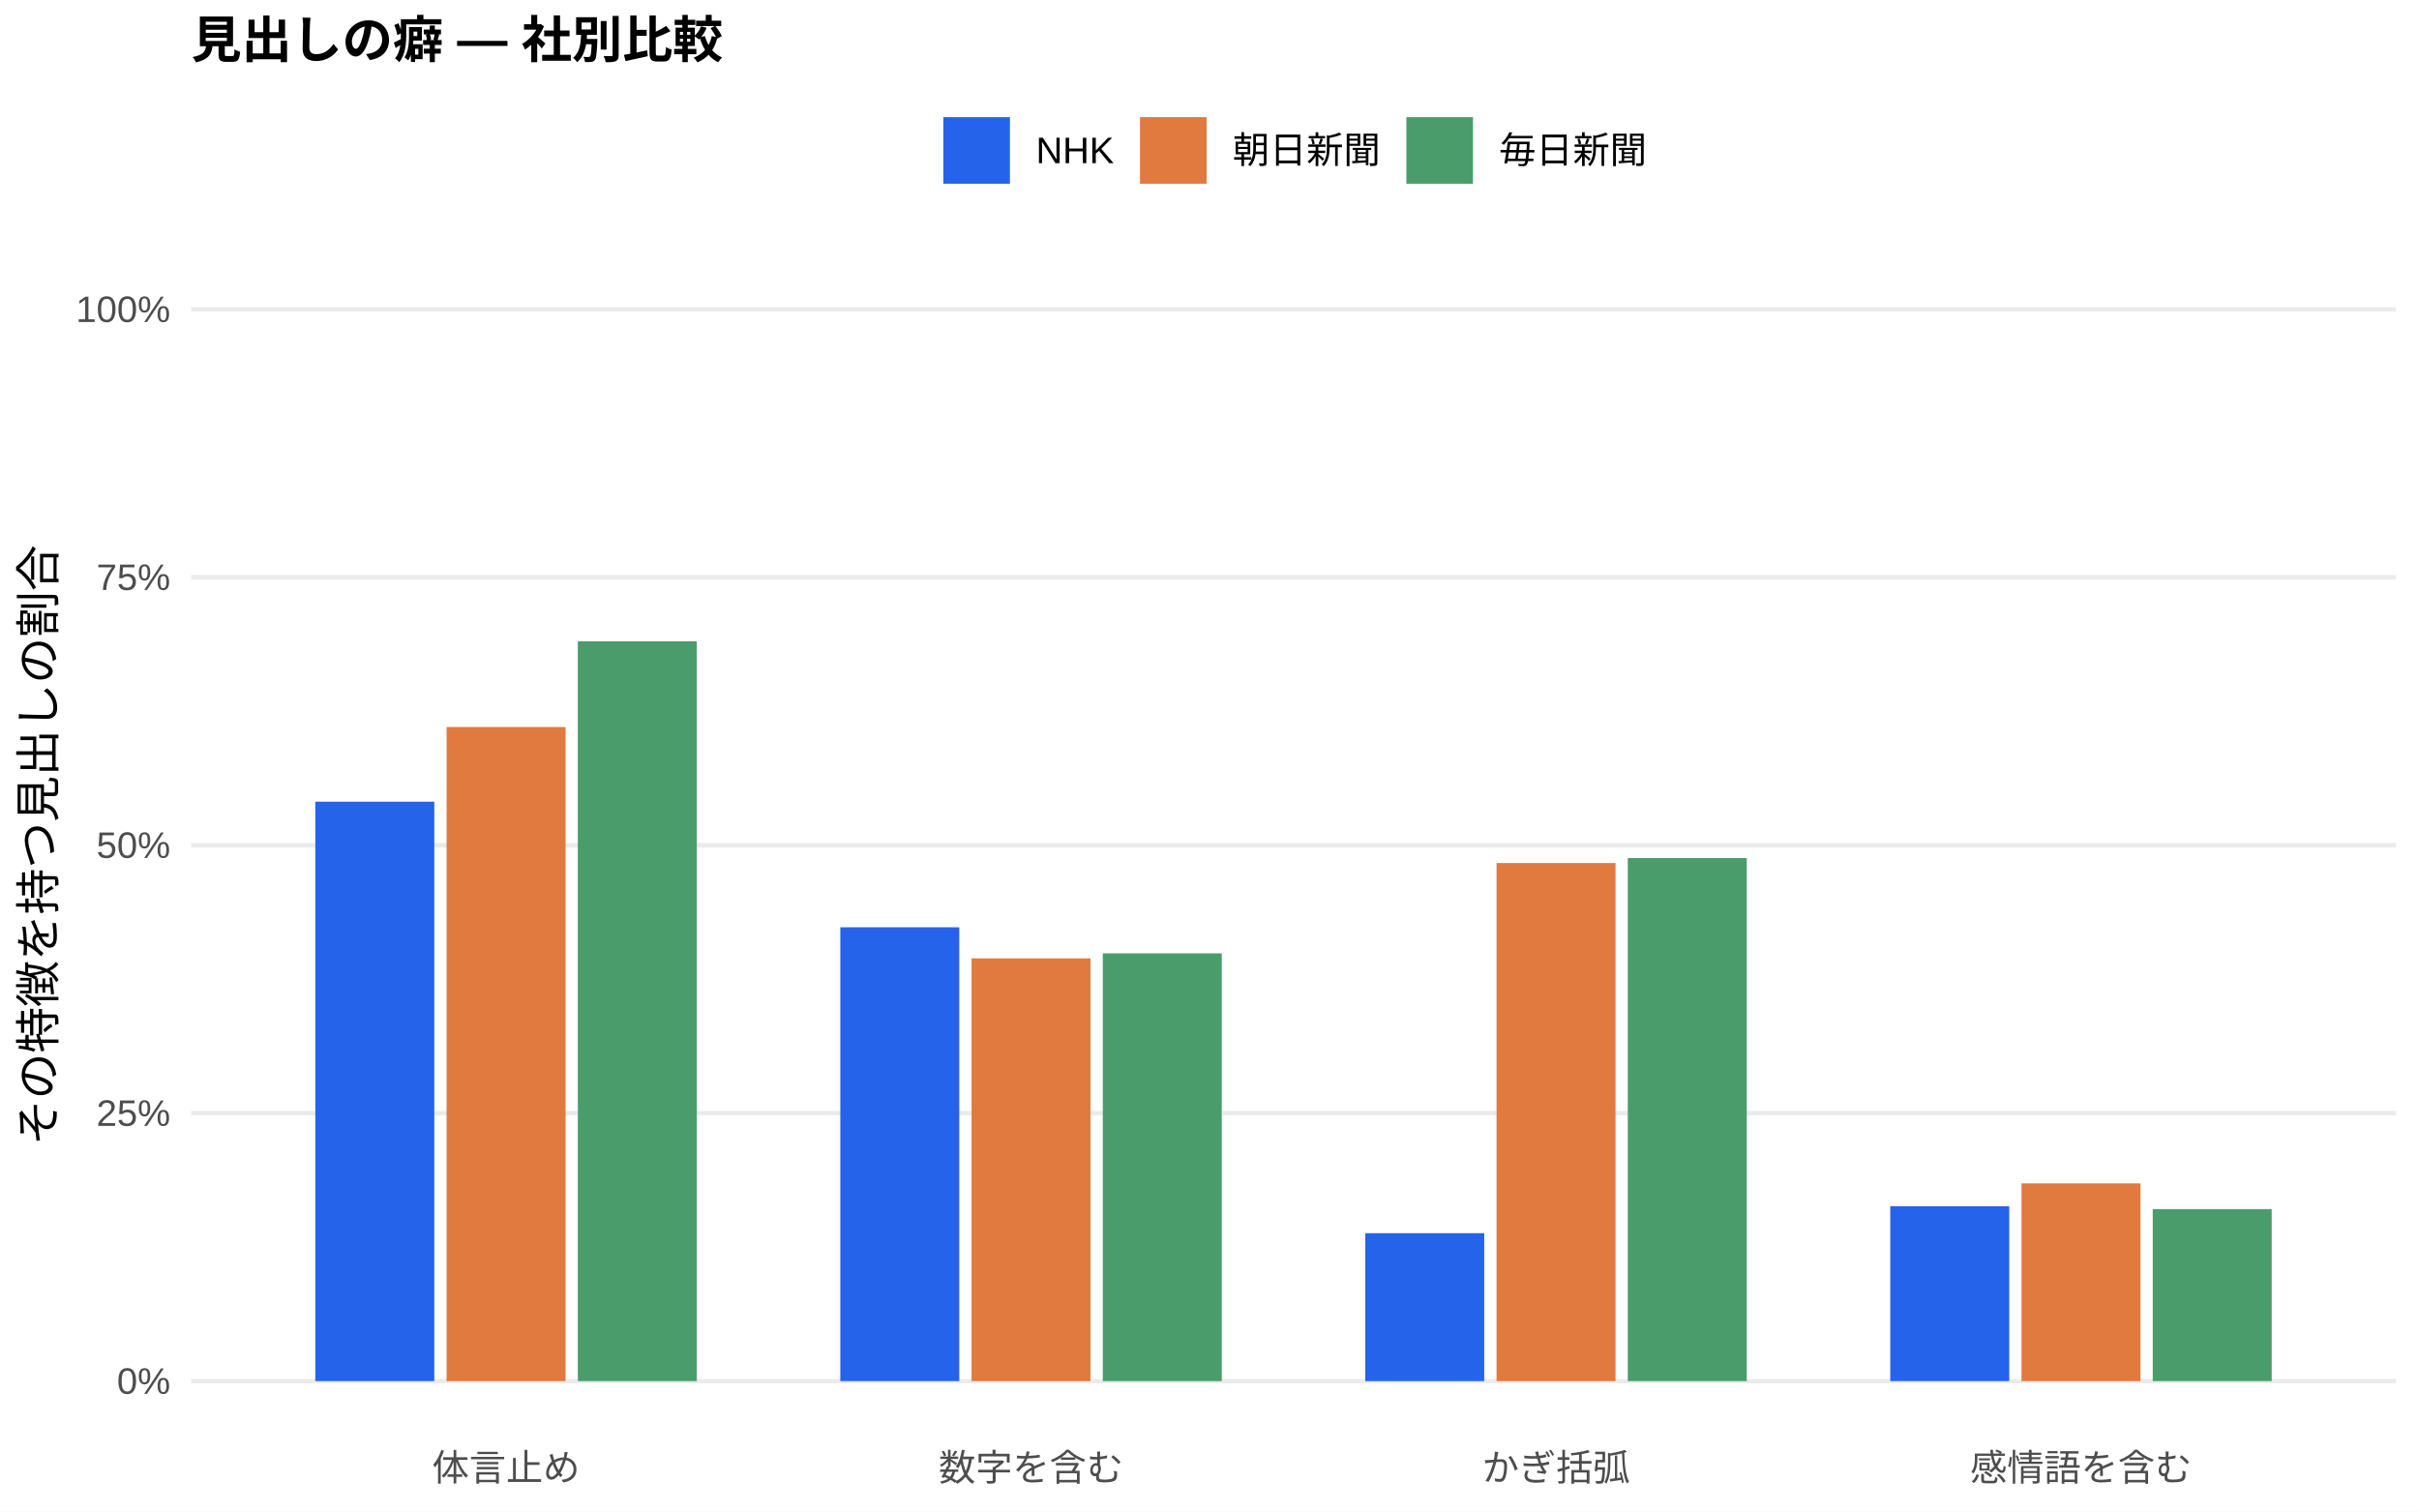
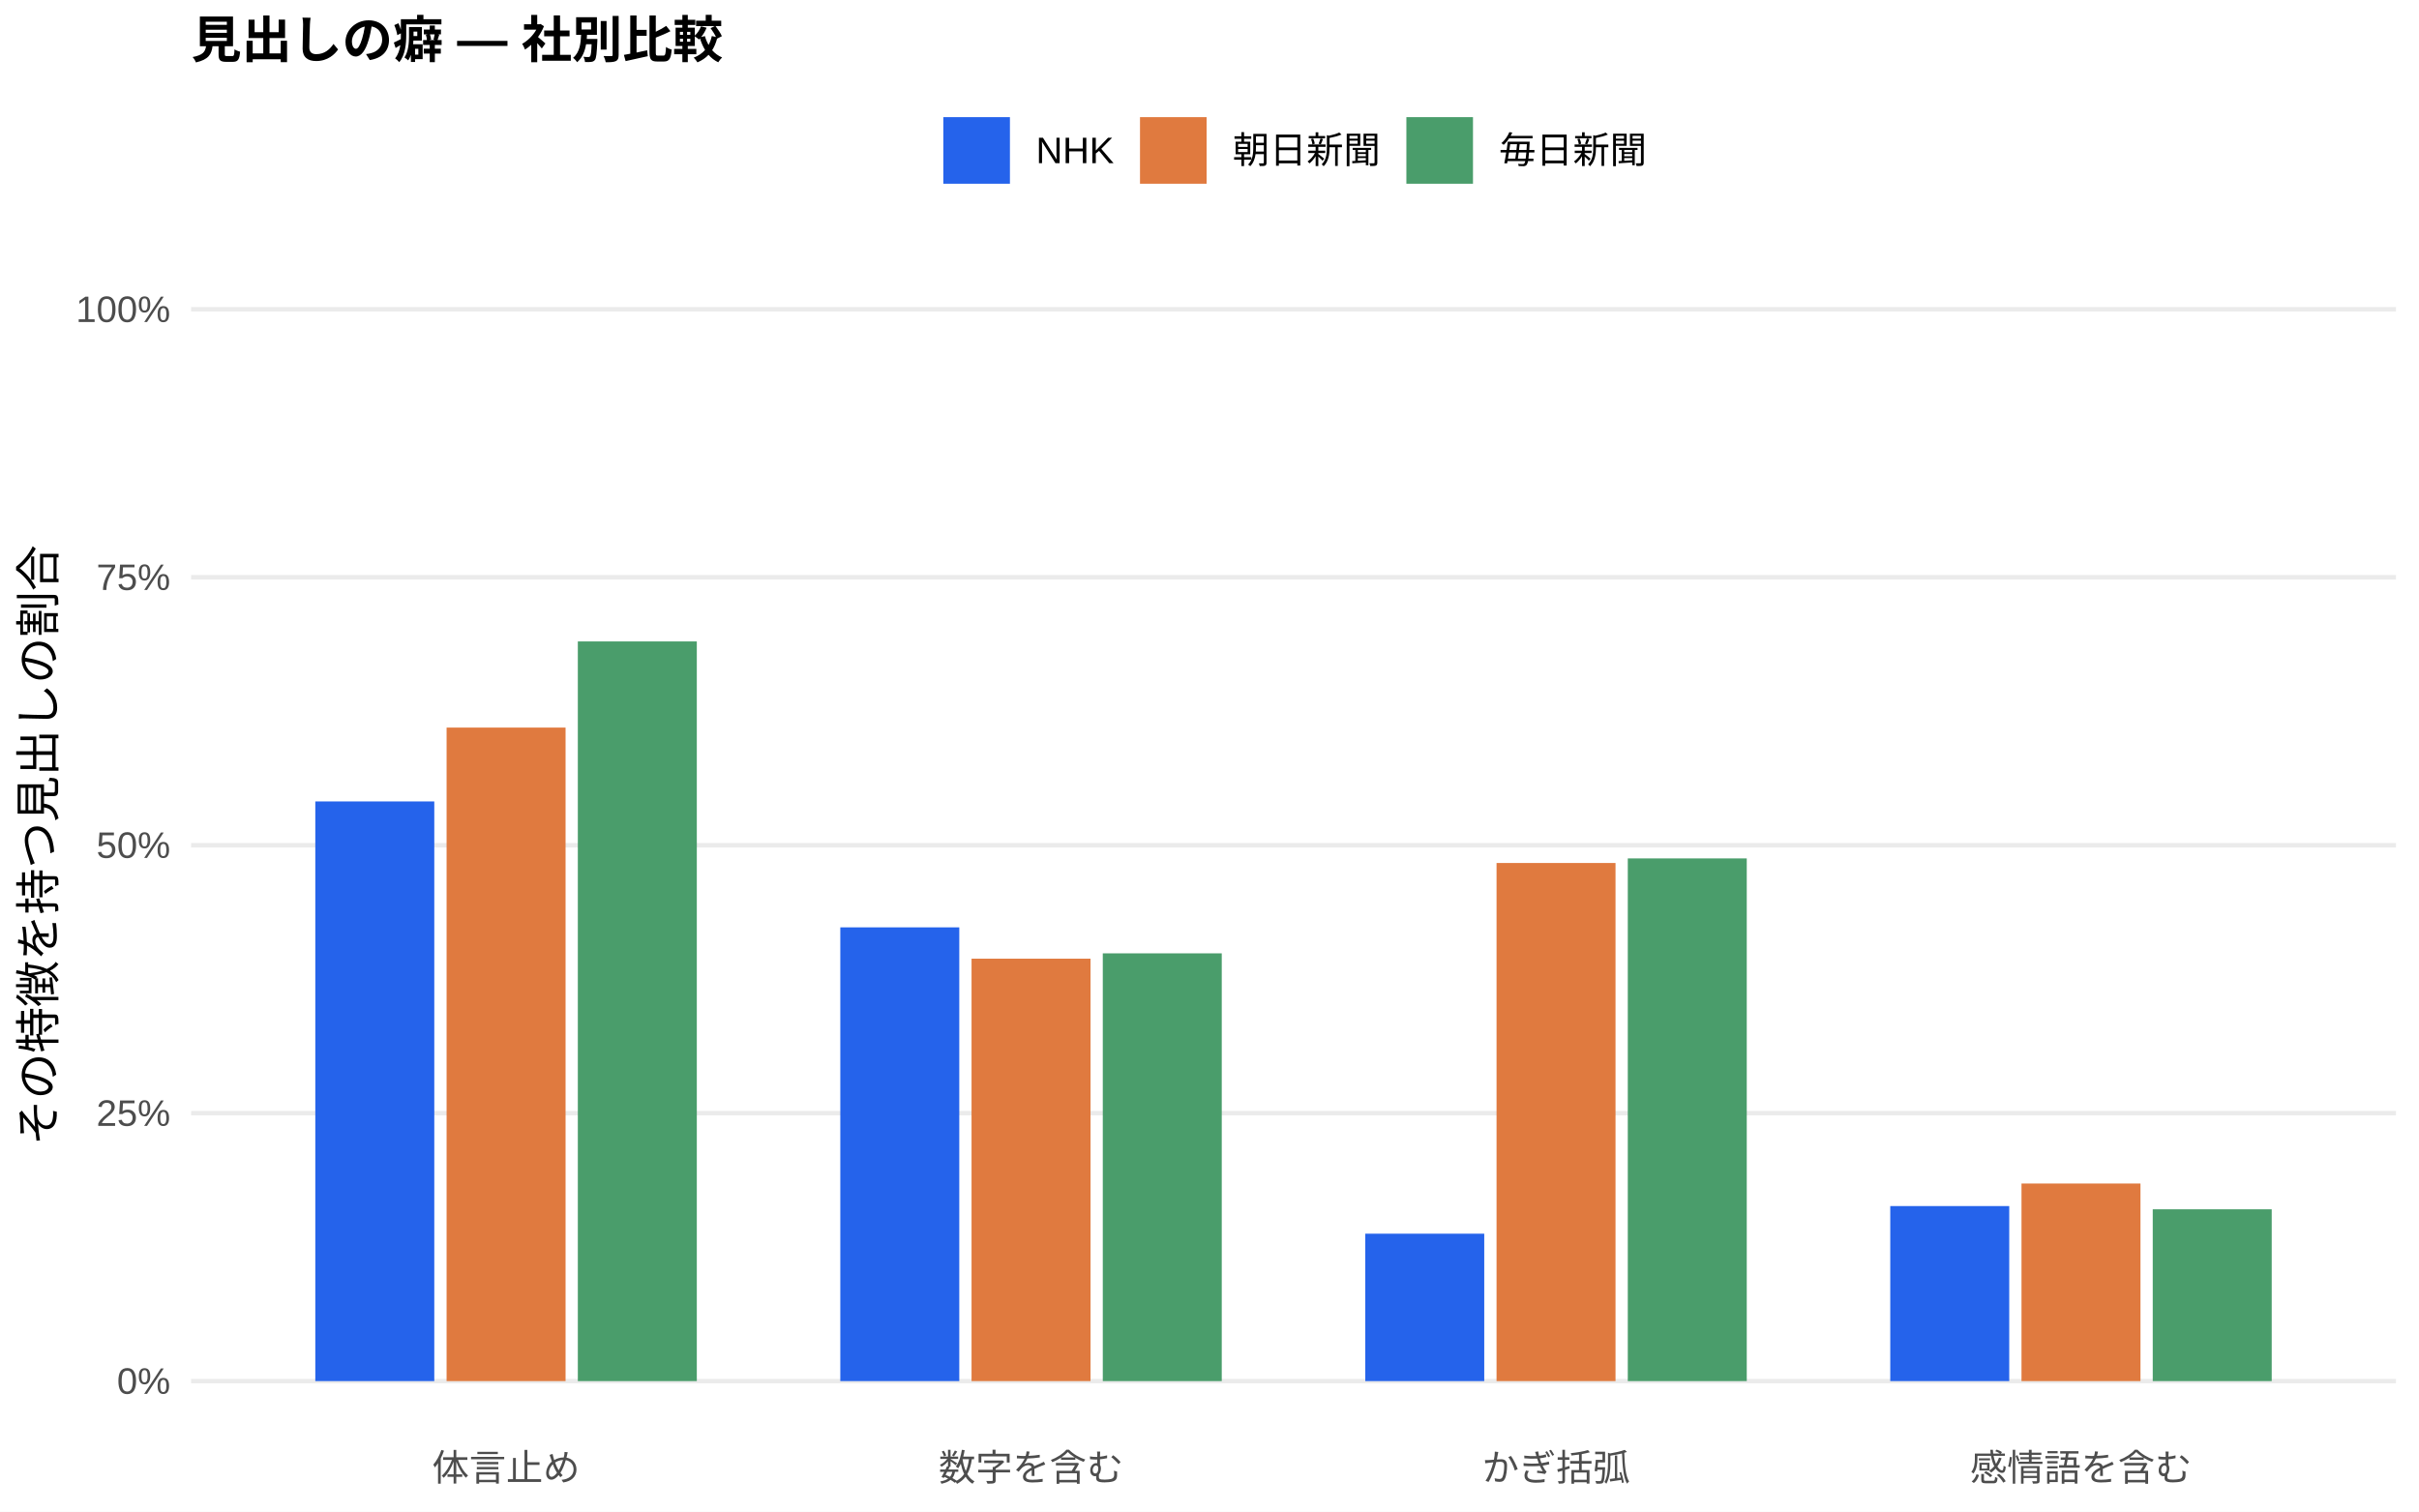
<svg xmlns="http://www.w3.org/2000/svg" width="576.00pt" height="360.00pt" viewBox="0 0 576.00 360.00">
  <g class="svglite">
    <defs>
      <style type="text/css">
    .svglite line, .svglite polyline, .svglite polygon, .svglite path, .svglite rect, .svglite circle {
      fill: none;
      stroke: #000000;
      stroke-linecap: round;
      stroke-linejoin: round;
      stroke-miterlimit: 10.00;
    }
    .svglite text {
      white-space: pre;
    }
    .svglite g.glyphgroup path {
      fill: inherit;
      stroke: none;
    }
  </style>
    </defs>
    <rect width="100%" height="100%" style="stroke: none; fill: #FFFFFF;" />
    <defs>
      <clipPath id="cpMC4wMHw1NzYuMDB8MC4wMHwzNjAuMDA=">
        <rect x="0.00" y="0.00" width="576.00" height="360.00" />
      </clipPath>
    </defs>
    <g clip-path="url(#cpMC4wMHw1NzYuMDB8MC4wMHwzNjAuMDA=)">
      <rect x="0.00" y="0.00" width="576.00" height="360.00" style="stroke-width: 1.07; stroke: none; fill: #FFFFFF;" />
    </g>
    <defs>
      <clipPath id="cpNDUuNTB8NTcwLjUyfDYwLjkxfDM0MS43MQ==">
        <rect x="45.50" y="60.91" width="525.02" height="280.80" />
      </clipPath>
    </defs>
    <g clip-path="url(#cpNDUuNTB8NTcwLjUyfDYwLjkxfDM0MS43MQ==)">
      <polyline points="45.50,328.94 570.52,328.94 " style="stroke-width: 1.07; stroke: #EBEBEB; stroke-linecap: butt;" />
      <polyline points="45.50,265.12 570.52,265.12 " style="stroke-width: 1.07; stroke: #EBEBEB; stroke-linecap: butt;" />
      <polyline points="45.50,201.31 570.52,201.31 " style="stroke-width: 1.07; stroke: #EBEBEB; stroke-linecap: butt;" />
      <polyline points="45.50,137.49 570.52,137.49 " style="stroke-width: 1.07; stroke: #EBEBEB; stroke-linecap: butt;" />
      <polyline points="45.50,73.67 570.52,73.67 " style="stroke-width: 1.07; stroke: #EBEBEB; stroke-linecap: butt;" />
-       <rect x="75.08" y="190.94" width="28.33" height="138.00" style="stroke-width: 1.07; stroke: none; stroke-linecap: butt; stroke-linejoin: miter; fill: #2563EB;" />
-       <rect x="200.09" y="220.85" width="28.33" height="108.09" style="stroke-width: 1.07; stroke: none; stroke-linecap: butt; stroke-linejoin: miter; fill: #2563EB;" />
-       <rect x="325.09" y="293.71" width="28.33" height="35.24" style="stroke-width: 1.07; stroke: none; stroke-linecap: butt; stroke-linejoin: miter; fill: #2563EB;" />
-       <rect x="450.10" y="287.28" width="28.33" height="41.66" style="stroke-width: 1.07; stroke: none; stroke-linecap: butt; stroke-linejoin: miter; fill: #2563EB;" />
-       <rect x="106.34" y="173.16" width="28.33" height="155.78" style="stroke-width: 1.07; stroke: none; stroke-linecap: butt; stroke-linejoin: miter; fill: #E07A3F;" />
-       <rect x="231.34" y="228.25" width="28.33" height="100.69" style="stroke-width: 1.07; stroke: none; stroke-linecap: butt; stroke-linejoin: miter; fill: #E07A3F;" />
-       <rect x="356.35" y="205.55" width="28.33" height="123.39" style="stroke-width: 1.07; stroke: none; stroke-linecap: butt; stroke-linejoin: miter; fill: #E07A3F;" />
-       <rect x="481.35" y="281.85" width="28.33" height="47.09" style="stroke-width: 1.07; stroke: none; stroke-linecap: butt; stroke-linejoin: miter; fill: #E07A3F;" />
-       <rect x="137.59" y="152.74" width="28.33" height="176.20" style="stroke-width: 1.07; stroke: none; stroke-linecap: butt; stroke-linejoin: miter; fill: #4A9D6B;" />
+       <rect x="75.08" y="190.88" width="28.33" height="138.06" style="stroke-width: 1.07; stroke: none; stroke-linecap: butt; stroke-linejoin: miter; fill: #2563EB;" />
+       <rect x="200.09" y="220.87" width="28.33" height="108.07" style="stroke-width: 1.07; stroke: none; stroke-linecap: butt; stroke-linejoin: miter; fill: #2563EB;" />
+       <rect x="325.09" y="293.83" width="28.33" height="35.11" style="stroke-width: 1.07; stroke: none; stroke-linecap: butt; stroke-linejoin: miter; fill: #2563EB;" />
+       <rect x="450.10" y="287.25" width="28.33" height="41.69" style="stroke-width: 1.07; stroke: none; stroke-linecap: butt; stroke-linejoin: miter; fill: #2563EB;" />
+       <rect x="106.34" y="173.29" width="28.33" height="155.65" style="stroke-width: 1.07; stroke: none; stroke-linecap: butt; stroke-linejoin: miter; fill: #E07A3F;" />
+       <rect x="231.34" y="228.33" width="28.33" height="100.61" style="stroke-width: 1.07; stroke: none; stroke-linecap: butt; stroke-linejoin: miter; fill: #E07A3F;" />
+       <rect x="356.35" y="205.54" width="28.33" height="123.40" style="stroke-width: 1.07; stroke: none; stroke-linecap: butt; stroke-linejoin: miter; fill: #E07A3F;" />
+       <rect x="481.35" y="281.88" width="28.33" height="47.06" style="stroke-width: 1.07; stroke: none; stroke-linecap: butt; stroke-linejoin: miter; fill: #E07A3F;" />
+       <rect x="137.59" y="152.77" width="28.33" height="176.17" style="stroke-width: 1.07; stroke: none; stroke-linecap: butt; stroke-linejoin: miter; fill: #4A9D6B;" />
      <rect x="262.59" y="227.06" width="28.33" height="101.88" style="stroke-width: 1.07; stroke: none; stroke-linecap: butt; stroke-linejoin: miter; fill: #4A9D6B;" />
-       <rect x="387.60" y="204.37" width="28.33" height="124.57" style="stroke-width: 1.07; stroke: none; stroke-linecap: butt; stroke-linejoin: miter; fill: #4A9D6B;" />
-       <rect x="512.60" y="287.97" width="28.33" height="40.97" style="stroke-width: 1.07; stroke: none; stroke-linecap: butt; stroke-linejoin: miter; fill: #4A9D6B;" />
+       <rect x="387.60" y="204.45" width="28.33" height="124.49" style="stroke-width: 1.07; stroke: none; stroke-linecap: butt; stroke-linejoin: miter; fill: #4A9D6B;" />
+       <rect x="512.60" y="288.02" width="28.33" height="40.92" style="stroke-width: 1.07; stroke: none; stroke-linecap: butt; stroke-linejoin: miter; fill: #4A9D6B;" />
    </g>
    <g clip-path="url(#cpMC4wMHw1NzYuMDB8MC4wMHwzNjAuMDA=)">
      <text x="40.57" y="331.97" text-anchor="end" style="font-size: 8.80px;fill: #4D4D4D; font-family: &quot;Liberation Sans&quot;;" textLength="12.72px" lengthAdjust="spacingAndGlyphs">0%</text>
      <text x="40.57" y="268.15" text-anchor="end" style="font-size: 8.80px;fill: #4D4D4D; font-family: &quot;Liberation Sans&quot;;" textLength="17.61px" lengthAdjust="spacingAndGlyphs">25%</text>
      <text x="40.57" y="204.33" text-anchor="end" style="font-size: 8.80px;fill: #4D4D4D; font-family: &quot;Liberation Sans&quot;;" textLength="17.61px" lengthAdjust="spacingAndGlyphs">50%</text>
      <text x="40.57" y="140.52" text-anchor="end" style="font-size: 8.80px;fill: #4D4D4D; font-family: &quot;Liberation Sans&quot;;" textLength="17.61px" lengthAdjust="spacingAndGlyphs">75%</text>
      <text x="40.57" y="76.70" text-anchor="end" style="font-size: 8.80px;fill: #4D4D4D; font-family: &quot;Liberation Sans&quot;;" textLength="22.50px" lengthAdjust="spacingAndGlyphs">100%</text>
      <text x="120.50" y="352.69" text-anchor="middle" style="font-size: 8.80px;fill: #4D4D4D; font-family: &quot;Liberation Sans&quot;;" textLength="35.19px" lengthAdjust="spacingAndGlyphs">体言止め</text>
      <text x="245.51" y="352.69" text-anchor="middle" style="font-size: 8.80px;fill: #4D4D4D; font-family: &quot;Liberation Sans&quot;;" textLength="43.98px" lengthAdjust="spacingAndGlyphs">数字を含む</text>
      <text x="370.51" y="352.69" text-anchor="middle" style="font-size: 8.80px;fill: #4D4D4D; font-family: &quot;Liberation Sans&quot;;" textLength="35.19px" lengthAdjust="spacingAndGlyphs">かぎ括弧</text>
      <text x="495.52" y="352.69" text-anchor="middle" style="font-size: 8.80px;fill: #4D4D4D; font-family: &quot;Liberation Sans&quot;;" textLength="52.78px" lengthAdjust="spacingAndGlyphs">感情語を含む</text>
      <text transform="translate(13.05,201.31) rotate(-90)" text-anchor="middle" style="font-size: 11.00px; font-family: &quot;Liberation Sans&quot;;" textLength="143.00px" lengthAdjust="spacingAndGlyphs">その特徴を持つ見出しの割合</text>
      <rect x="224.62" y="27.90" width="15.86" height="15.86" style="stroke-width: 1.07; stroke: none; stroke-linecap: butt; stroke-linejoin: miter; fill: #2563EB;" />
      <rect x="271.45" y="27.90" width="15.86" height="15.86" style="stroke-width: 1.07; stroke: none; stroke-linecap: butt; stroke-linejoin: miter; fill: #E07A3F;" />
      <rect x="334.88" y="27.90" width="15.86" height="15.86" style="stroke-width: 1.07; stroke: none; stroke-linecap: butt; stroke-linejoin: miter; fill: #4A9D6B;" />
      <text x="246.67" y="38.86" style="font-size: 8.80px; font-family: &quot;Liberation Sans&quot;;" textLength="18.59px" lengthAdjust="spacingAndGlyphs">NHK</text>
      <text x="293.50" y="38.86" style="font-size: 8.80px; font-family: &quot;Liberation Sans&quot;;" textLength="35.19px" lengthAdjust="spacingAndGlyphs">朝日新聞</text>
      <text x="356.93" y="38.86" style="font-size: 8.80px; font-family: &quot;Liberation Sans&quot;;" textLength="35.19px" lengthAdjust="spacingAndGlyphs">毎日新聞</text>
      <text x="45.50" y="13.74" style="font-size: 12.00px; font-weight: bold; font-family: &quot;Liberation Sans&quot;;" textLength="126.66px" lengthAdjust="spacingAndGlyphs">見出しの癖 — 社別比較</text>
    </g>
  </g>
</svg>
